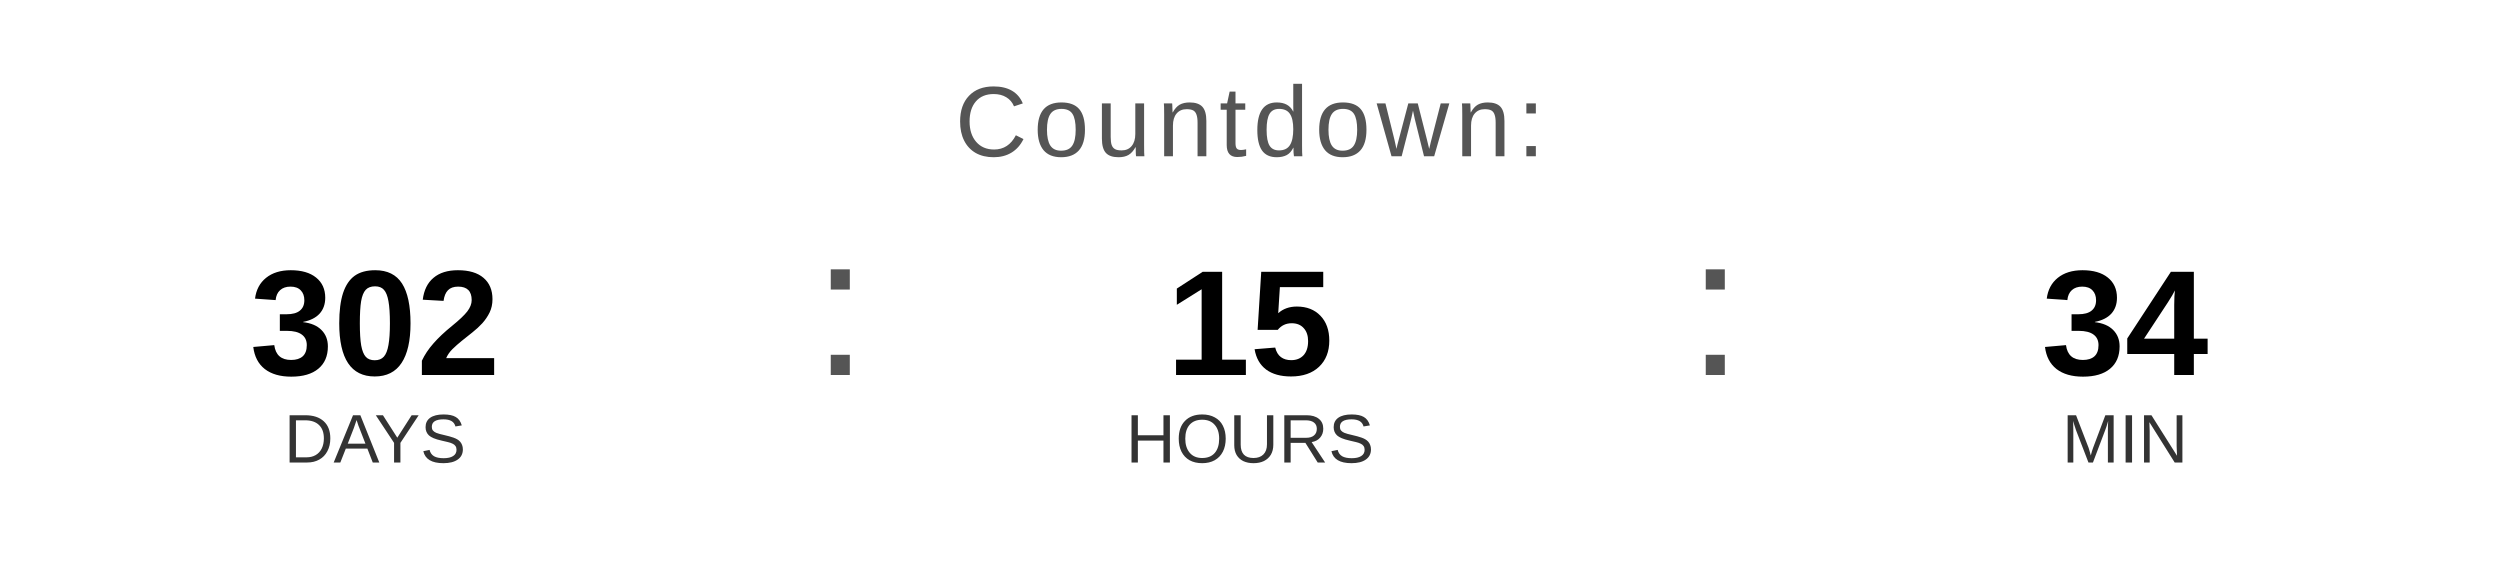
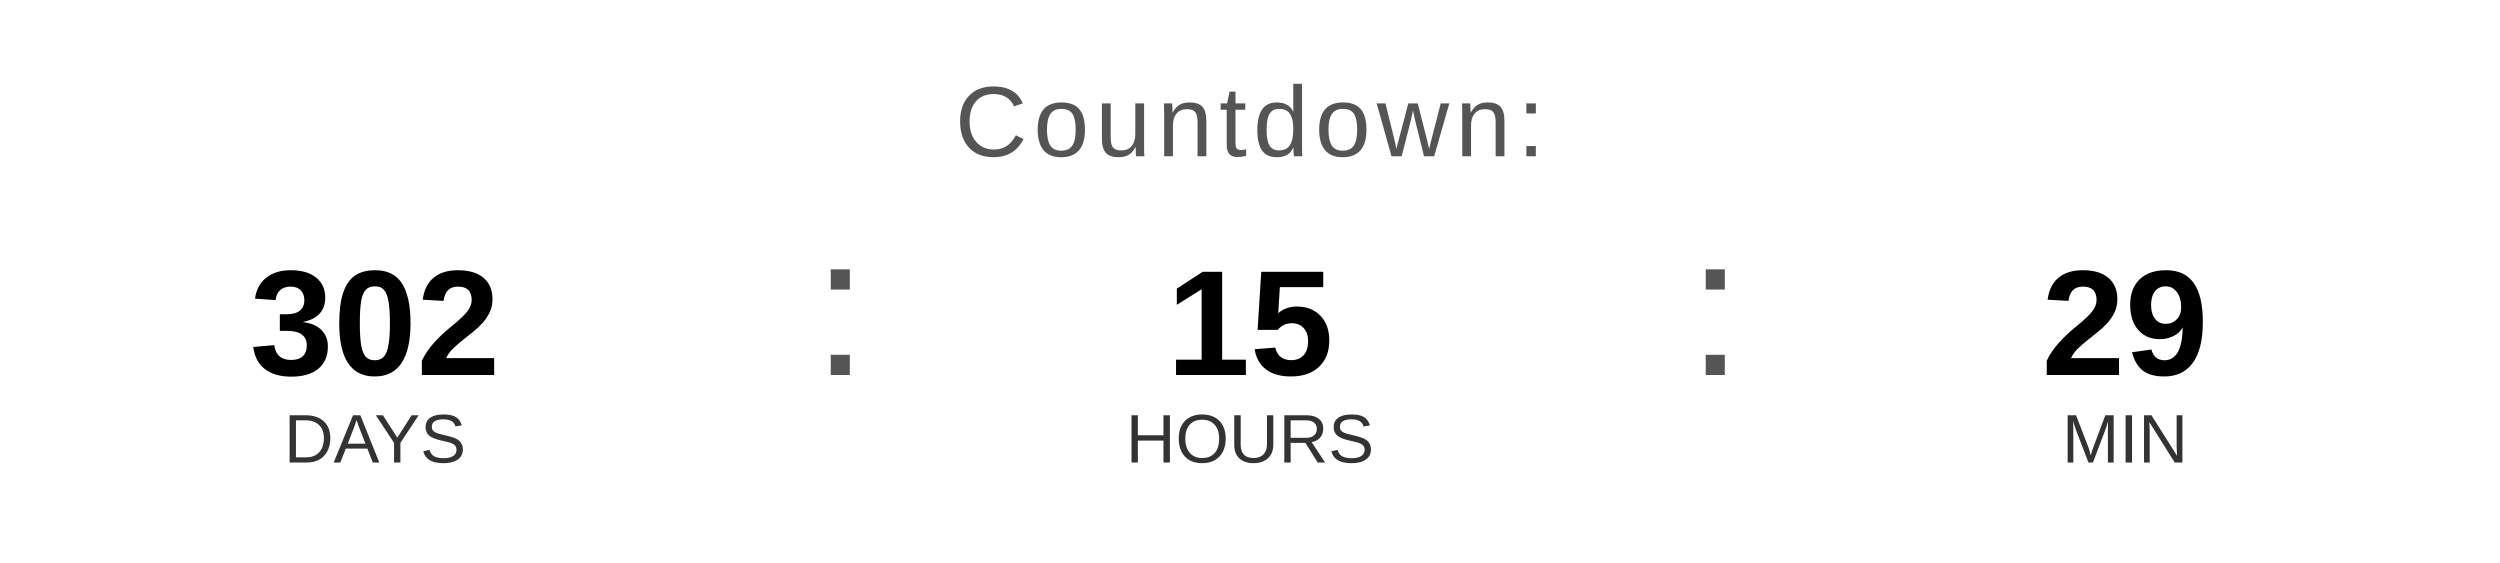
<svg xmlns="http://www.w3.org/2000/svg" width="400" height="90" viewBox="0 0 400 90">
  <text x="200" y="25" font-family="Arial, Helvetica, sans-serif" font-size="16" fill="#555555" text-anchor="middle" letter-spacing="1">
    Countdown:
  </text>
  <text x="60" y="60" font-family="Arial, Helvetica, sans-serif" font-size="24" font-weight="bold" fill="#000000" text-anchor="middle">302</text>
  <text x="60" y="74" font-family="Arial, Helvetica, sans-serif" font-size="11" fill="#333333" text-anchor="middle">DAYS</text>
  <text x="130" y="60" font-family="Arial, sans-serif" font-size="32" fill="#555555">:</text>
  <text x="200" y="60" font-family="Arial, Helvetica, sans-serif" font-size="24" font-weight="bold" fill="#000000" text-anchor="middle">15</text>
  <text x="200" y="74" font-family="Arial, Helvetica, sans-serif" font-size="11" fill="#333333" text-anchor="middle">HOURS</text>
  <text x="270" y="60" font-family="Arial, sans-serif" font-size="32" fill="#555555">:</text>
-   <text x="340" y="60" font-family="Arial, Helvetica, sans-serif" font-size="24" font-weight="bold" fill="#000000" text-anchor="middle">34</text>
+   <text x="340" y="60" font-family="Arial, Helvetica, sans-serif" font-size="24" font-weight="bold" fill="#000000" text-anchor="middle">29</text>
  <text x="340" y="74" font-family="Arial, Helvetica, sans-serif" font-size="11" fill="#333333" text-anchor="middle">MIN</text>
</svg>
